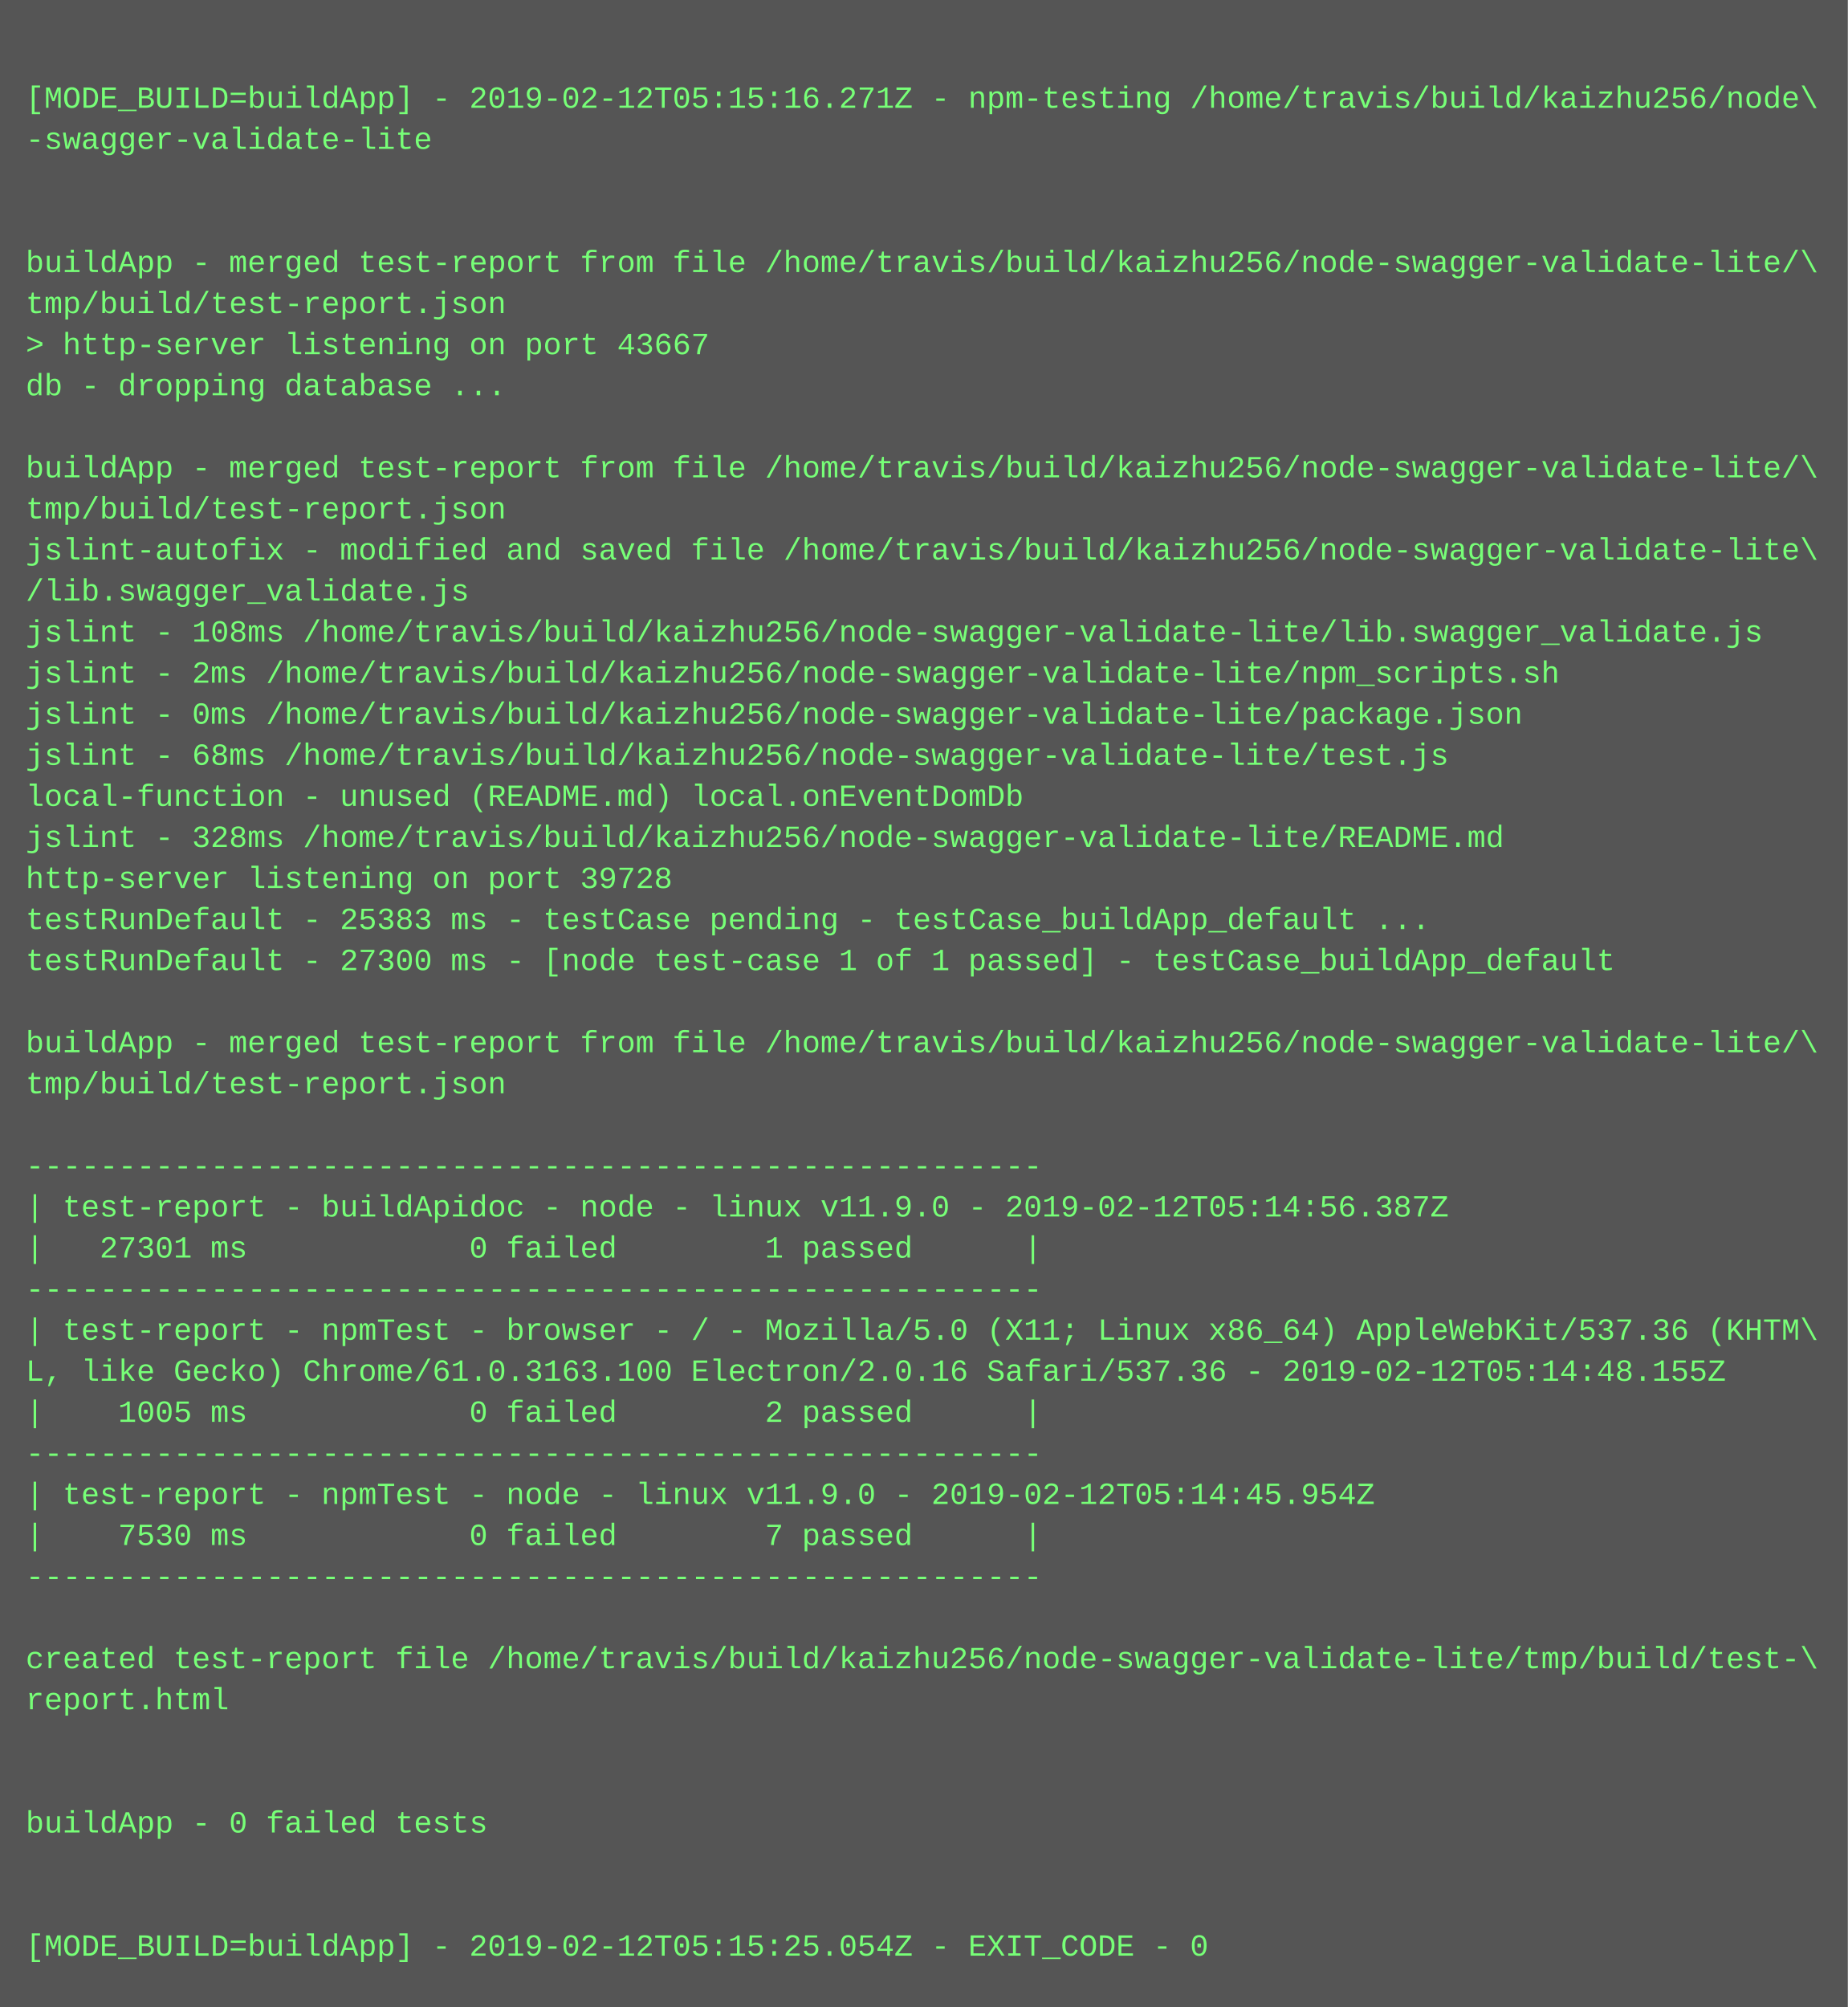
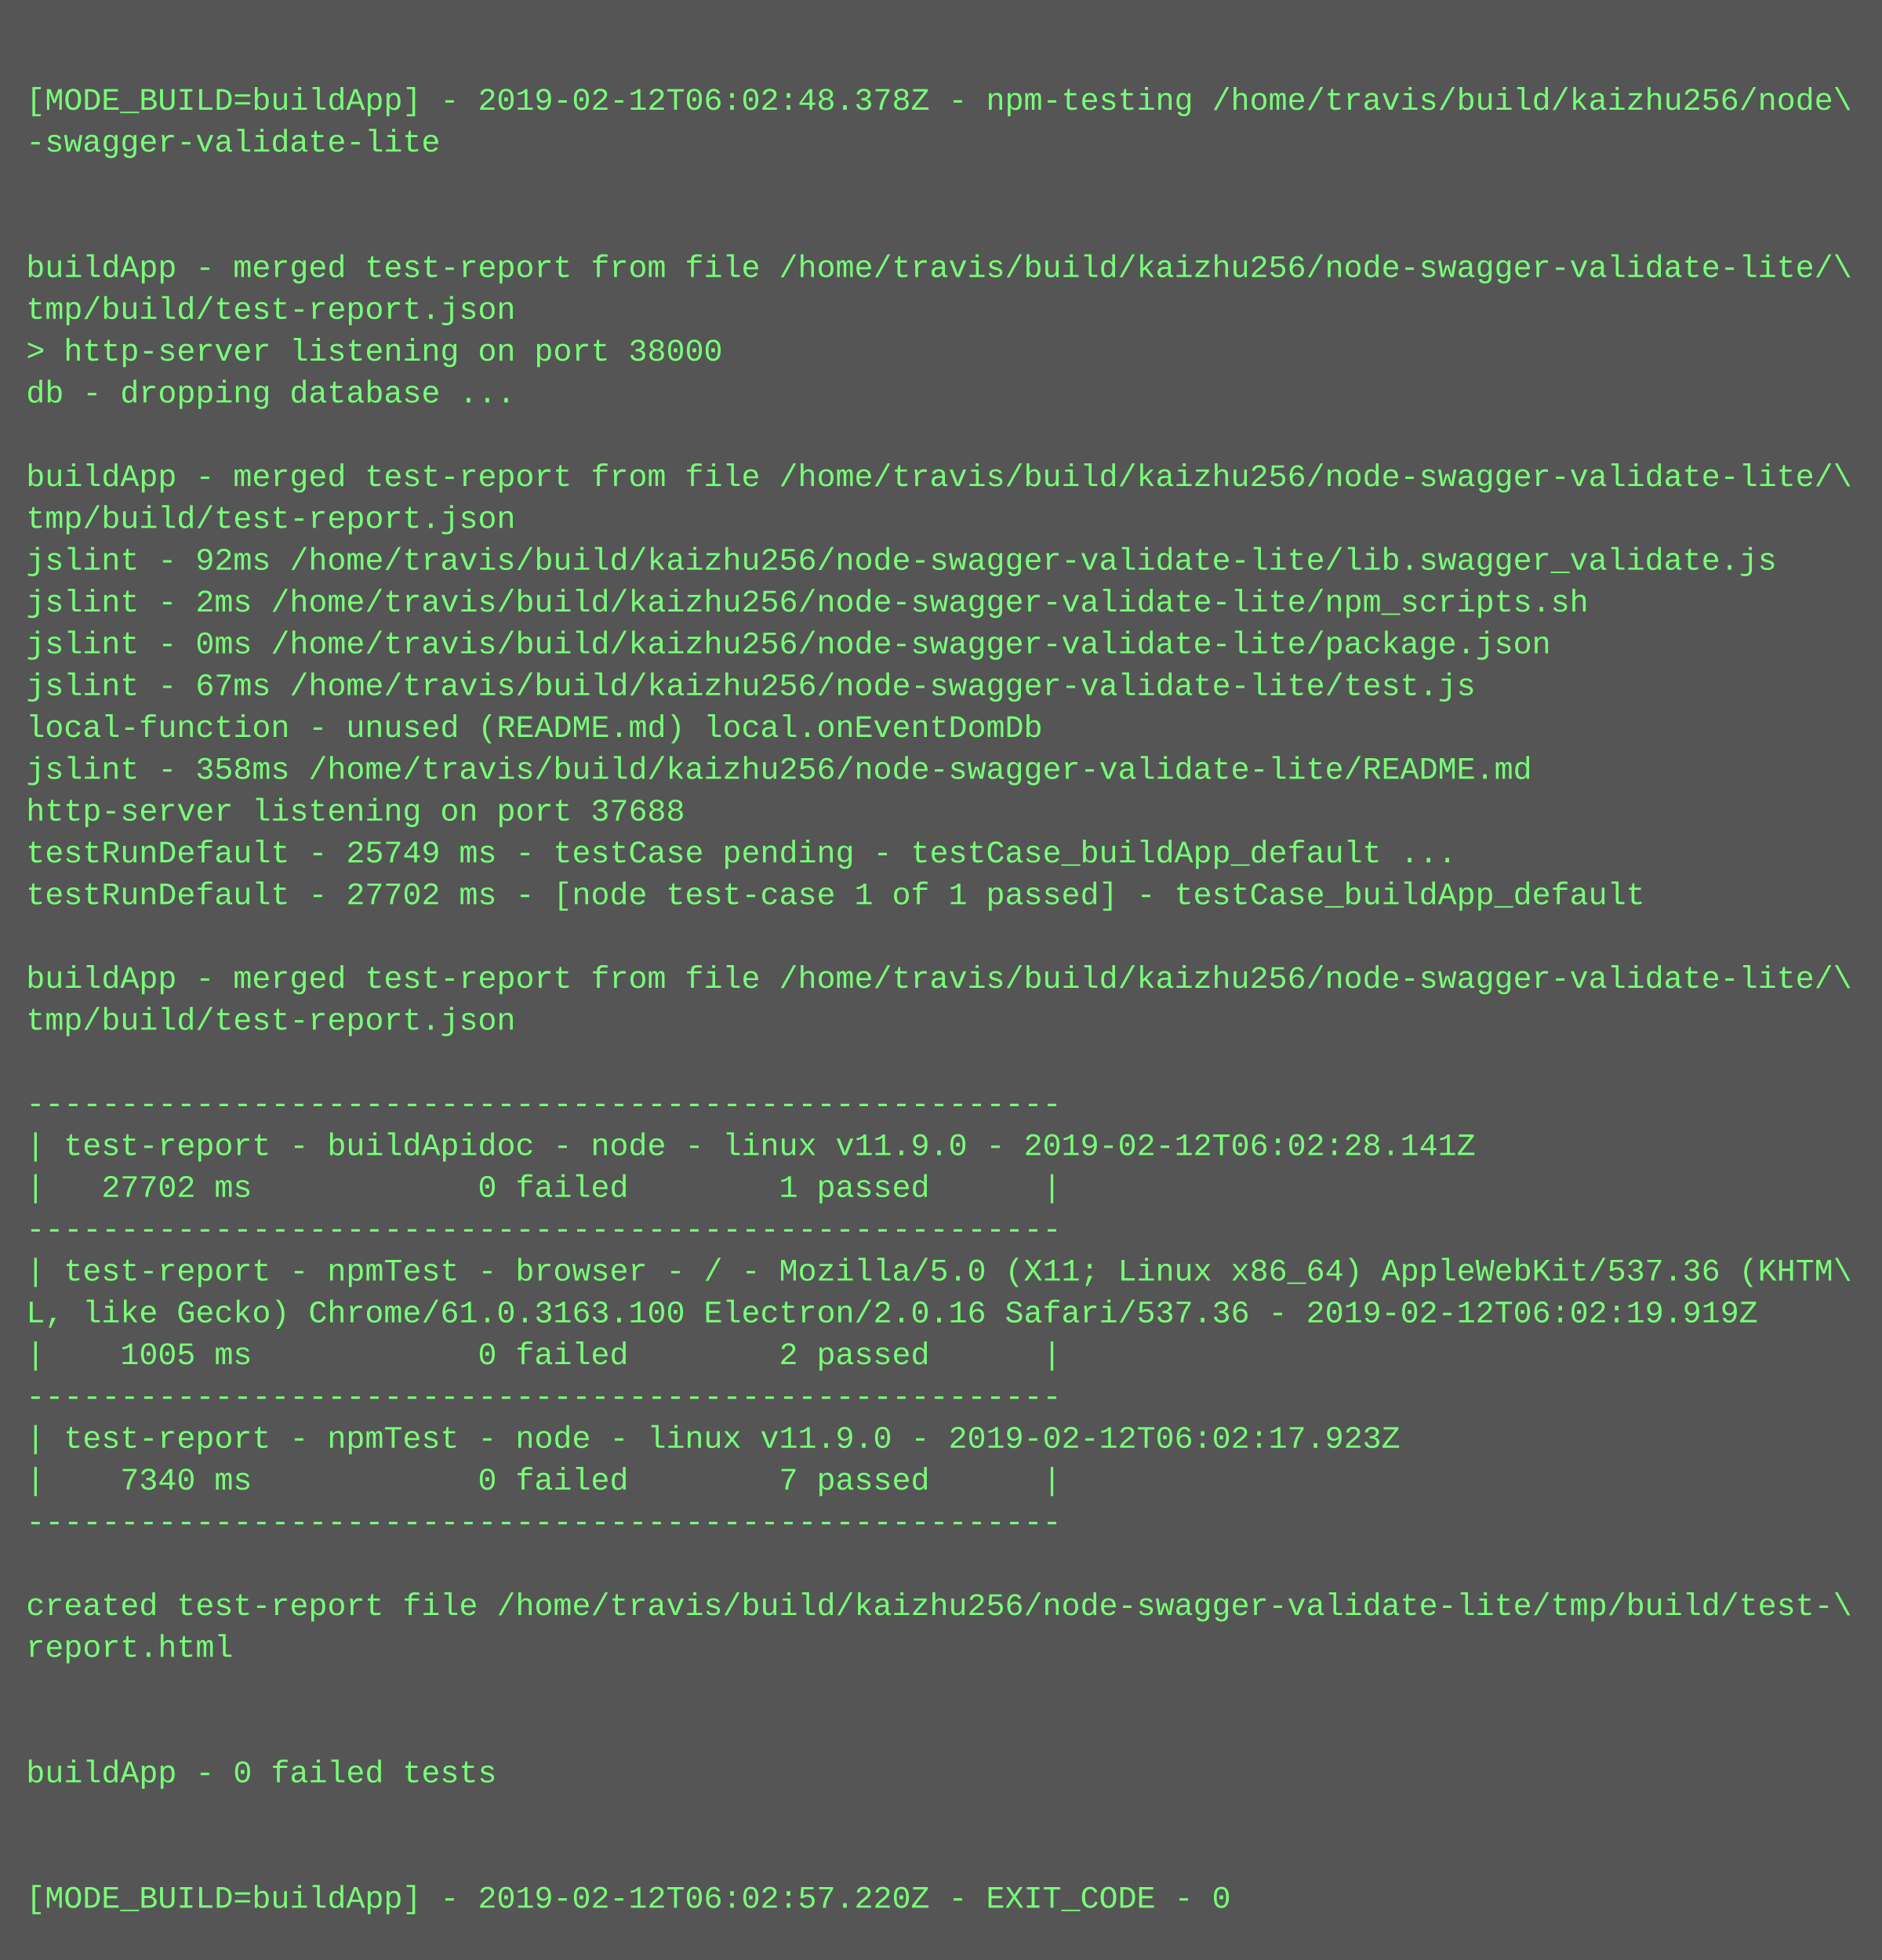
- <svg xmlns="http://www.w3.org/2000/svg" height="782" width="720">
-   <rect height="782" fill="#555" width="720" />
+ <svg xmlns="http://www.w3.org/2000/svg" height="750" width="720">
+   <rect height="750" fill="#555" width="720" />
  <text fill="#7f7" font-family="Courier New" font-size="12" xml:space="preserve">
    <tspan x="10" y="26" />
-     <tspan x="10" y="42">[MODE_BUILD=buildApp] - 2019-02-12T05:15:16.271Z - npm-testing /home/travis/build/kaizhu256/node\</tspan>
+     <tspan x="10" y="42">[MODE_BUILD=buildApp] - 2019-02-12T06:02:48.378Z - npm-testing /home/travis/build/kaizhu256/node\</tspan>
    <tspan x="10" y="58">-swagger-validate-lite</tspan>
    <tspan x="10" y="74" />
    <tspan x="10" y="90" />
    <tspan x="10" y="106">buildApp - merged test-report from file /home/travis/build/kaizhu256/node-swagger-validate-lite/\</tspan>
    <tspan x="10" y="122">tmp/build/test-report.json</tspan>
-     <tspan x="10" y="138">&gt; http-server listening on port 43667</tspan>
+     <tspan x="10" y="138">&gt; http-server listening on port 38000</tspan>
    <tspan x="10" y="154">db - dropping database ...</tspan>
    <tspan x="10" y="170" />
    <tspan x="10" y="186">buildApp - merged test-report from file /home/travis/build/kaizhu256/node-swagger-validate-lite/\</tspan>
    <tspan x="10" y="202">tmp/build/test-report.json</tspan>
-     <tspan x="10" y="218">jslint-autofix - modified and saved file /home/travis/build/kaizhu256/node-swagger-validate-lite\</tspan>
-     <tspan x="10" y="234">/lib.swagger_validate.js</tspan>
-     <tspan x="10" y="250">jslint - 108ms /home/travis/build/kaizhu256/node-swagger-validate-lite/lib.swagger_validate.js</tspan>
-     <tspan x="10" y="266">jslint - 2ms /home/travis/build/kaizhu256/node-swagger-validate-lite/npm_scripts.sh</tspan>
-     <tspan x="10" y="282">jslint - 0ms /home/travis/build/kaizhu256/node-swagger-validate-lite/package.json</tspan>
-     <tspan x="10" y="298">jslint - 68ms /home/travis/build/kaizhu256/node-swagger-validate-lite/test.js</tspan>
-     <tspan x="10" y="314">local-function - unused (README.md) local.onEventDomDb</tspan>
-     <tspan x="10" y="330">jslint - 328ms /home/travis/build/kaizhu256/node-swagger-validate-lite/README.md</tspan>
-     <tspan x="10" y="346">http-server listening on port 39728</tspan>
-     <tspan x="10" y="362">testRunDefault - 25383 ms - testCase pending - testCase_buildApp_default ...</tspan>
-     <tspan x="10" y="378">testRunDefault - 27300 ms - [node test-case 1 of 1 passed] - testCase_buildApp_default</tspan>
-     <tspan x="10" y="394" />
-     <tspan x="10" y="410">buildApp - merged test-report from file /home/travis/build/kaizhu256/node-swagger-validate-lite/\</tspan>
-     <tspan x="10" y="426">tmp/build/test-report.json</tspan>
-     <tspan x="10" y="442" />
-     <tspan x="10" y="458">-------------------------------------------------------</tspan>
-     <tspan x="10" y="474">| test-report - buildApidoc - node - linux v11.9.0 - 2019-02-12T05:14:56.387Z</tspan>
-     <tspan x="10" y="490">|   27301 ms            0 failed        1 passed      |</tspan>
-     <tspan x="10" y="506">-------------------------------------------------------</tspan>
-     <tspan x="10" y="522">| test-report - npmTest - browser - / - Mozilla/5.0 (X11; Linux x86_64) AppleWebKit/537.36 (KHTM\</tspan>
-     <tspan x="10" y="538">L, like Gecko) Chrome/61.0.3163.100 Electron/2.0.16 Safari/537.36 - 2019-02-12T05:14:48.155Z</tspan>
-     <tspan x="10" y="554">|    1005 ms            0 failed        2 passed      |</tspan>
-     <tspan x="10" y="570">-------------------------------------------------------</tspan>
-     <tspan x="10" y="586">| test-report - npmTest - node - linux v11.9.0 - 2019-02-12T05:14:45.954Z</tspan>
-     <tspan x="10" y="602">|    7530 ms            0 failed        7 passed      |</tspan>
-     <tspan x="10" y="618">-------------------------------------------------------</tspan>
-     <tspan x="10" y="634" />
-     <tspan x="10" y="650">created test-report file /home/travis/build/kaizhu256/node-swagger-validate-lite/tmp/build/test-\</tspan>
-     <tspan x="10" y="666">report.html</tspan>
-     <tspan x="10" y="682" />
+     <tspan x="10" y="218">jslint - 92ms /home/travis/build/kaizhu256/node-swagger-validate-lite/lib.swagger_validate.js</tspan>
+     <tspan x="10" y="234">jslint - 2ms /home/travis/build/kaizhu256/node-swagger-validate-lite/npm_scripts.sh</tspan>
+     <tspan x="10" y="250">jslint - 0ms /home/travis/build/kaizhu256/node-swagger-validate-lite/package.json</tspan>
+     <tspan x="10" y="266">jslint - 67ms /home/travis/build/kaizhu256/node-swagger-validate-lite/test.js</tspan>
+     <tspan x="10" y="282">local-function - unused (README.md) local.onEventDomDb</tspan>
+     <tspan x="10" y="298">jslint - 358ms /home/travis/build/kaizhu256/node-swagger-validate-lite/README.md</tspan>
+     <tspan x="10" y="314">http-server listening on port 37688</tspan>
+     <tspan x="10" y="330">testRunDefault - 25749 ms - testCase pending - testCase_buildApp_default ...</tspan>
+     <tspan x="10" y="346">testRunDefault - 27702 ms - [node test-case 1 of 1 passed] - testCase_buildApp_default</tspan>
+     <tspan x="10" y="362" />
+     <tspan x="10" y="378">buildApp - merged test-report from file /home/travis/build/kaizhu256/node-swagger-validate-lite/\</tspan>
+     <tspan x="10" y="394">tmp/build/test-report.json</tspan>
+     <tspan x="10" y="410" />
+     <tspan x="10" y="426">-------------------------------------------------------</tspan>
+     <tspan x="10" y="442">| test-report - buildApidoc - node - linux v11.9.0 - 2019-02-12T06:02:28.141Z</tspan>
+     <tspan x="10" y="458">|   27702 ms            0 failed        1 passed      |</tspan>
+     <tspan x="10" y="474">-------------------------------------------------------</tspan>
+     <tspan x="10" y="490">| test-report - npmTest - browser - / - Mozilla/5.0 (X11; Linux x86_64) AppleWebKit/537.36 (KHTM\</tspan>
+     <tspan x="10" y="506">L, like Gecko) Chrome/61.0.3163.100 Electron/2.0.16 Safari/537.36 - 2019-02-12T06:02:19.919Z</tspan>
+     <tspan x="10" y="522">|    1005 ms            0 failed        2 passed      |</tspan>
+     <tspan x="10" y="538">-------------------------------------------------------</tspan>
+     <tspan x="10" y="554">| test-report - npmTest - node - linux v11.9.0 - 2019-02-12T06:02:17.923Z</tspan>
+     <tspan x="10" y="570">|    7340 ms            0 failed        7 passed      |</tspan>
+     <tspan x="10" y="586">-------------------------------------------------------</tspan>
+     <tspan x="10" y="602" />
+     <tspan x="10" y="618">created test-report file /home/travis/build/kaizhu256/node-swagger-validate-lite/tmp/build/test-\</tspan>
+     <tspan x="10" y="634">report.html</tspan>
+     <tspan x="10" y="650" />
+     <tspan x="10" y="666" />
+     <tspan x="10" y="682">buildApp - 0 failed tests</tspan>
    <tspan x="10" y="698" />
-     <tspan x="10" y="714">buildApp - 0 failed tests</tspan>
-     <tspan x="10" y="730" />
-     <tspan x="10" y="746" />
-     <tspan x="10" y="762">[MODE_BUILD=buildApp] - 2019-02-12T05:15:25.054Z - EXIT_CODE - 0</tspan>
+     <tspan x="10" y="714" />
+     <tspan x="10" y="730">[MODE_BUILD=buildApp] - 2019-02-12T06:02:57.220Z - EXIT_CODE - 0</tspan>
  </text>
</svg>
